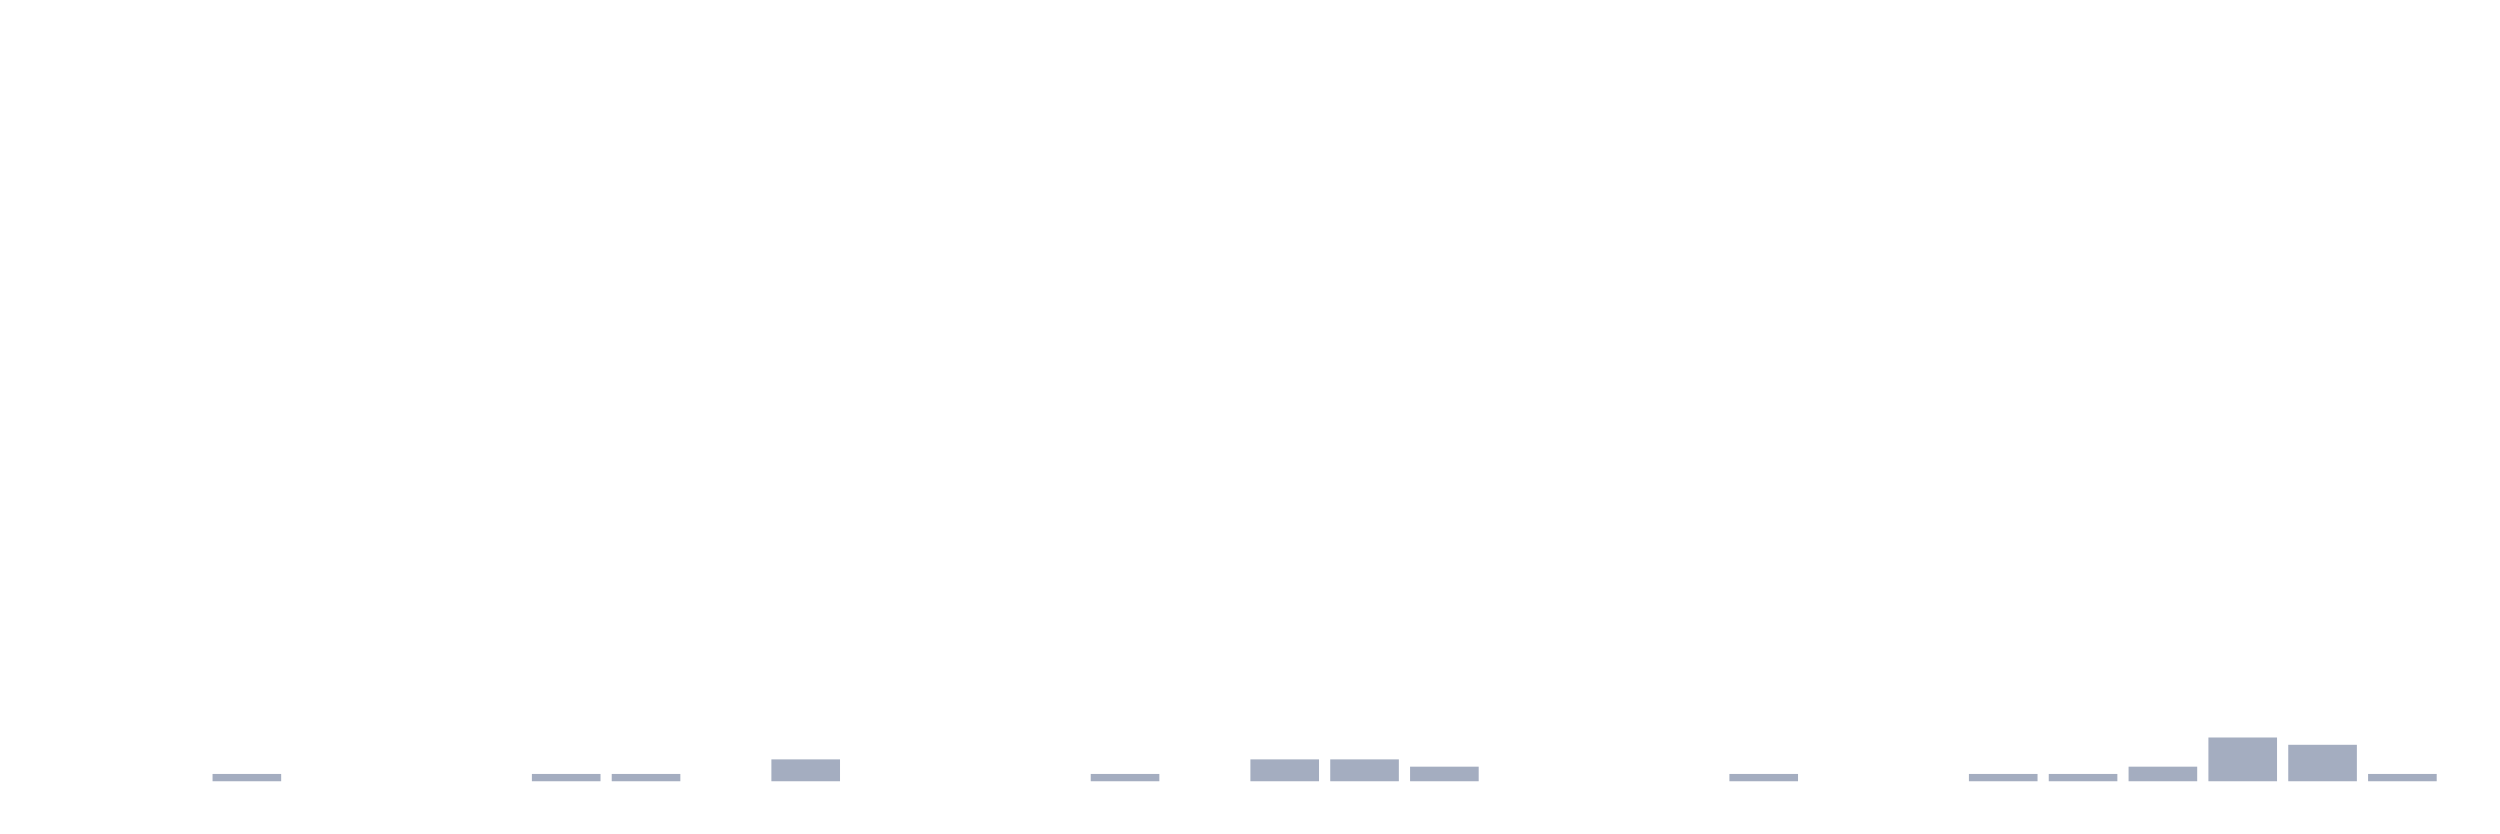
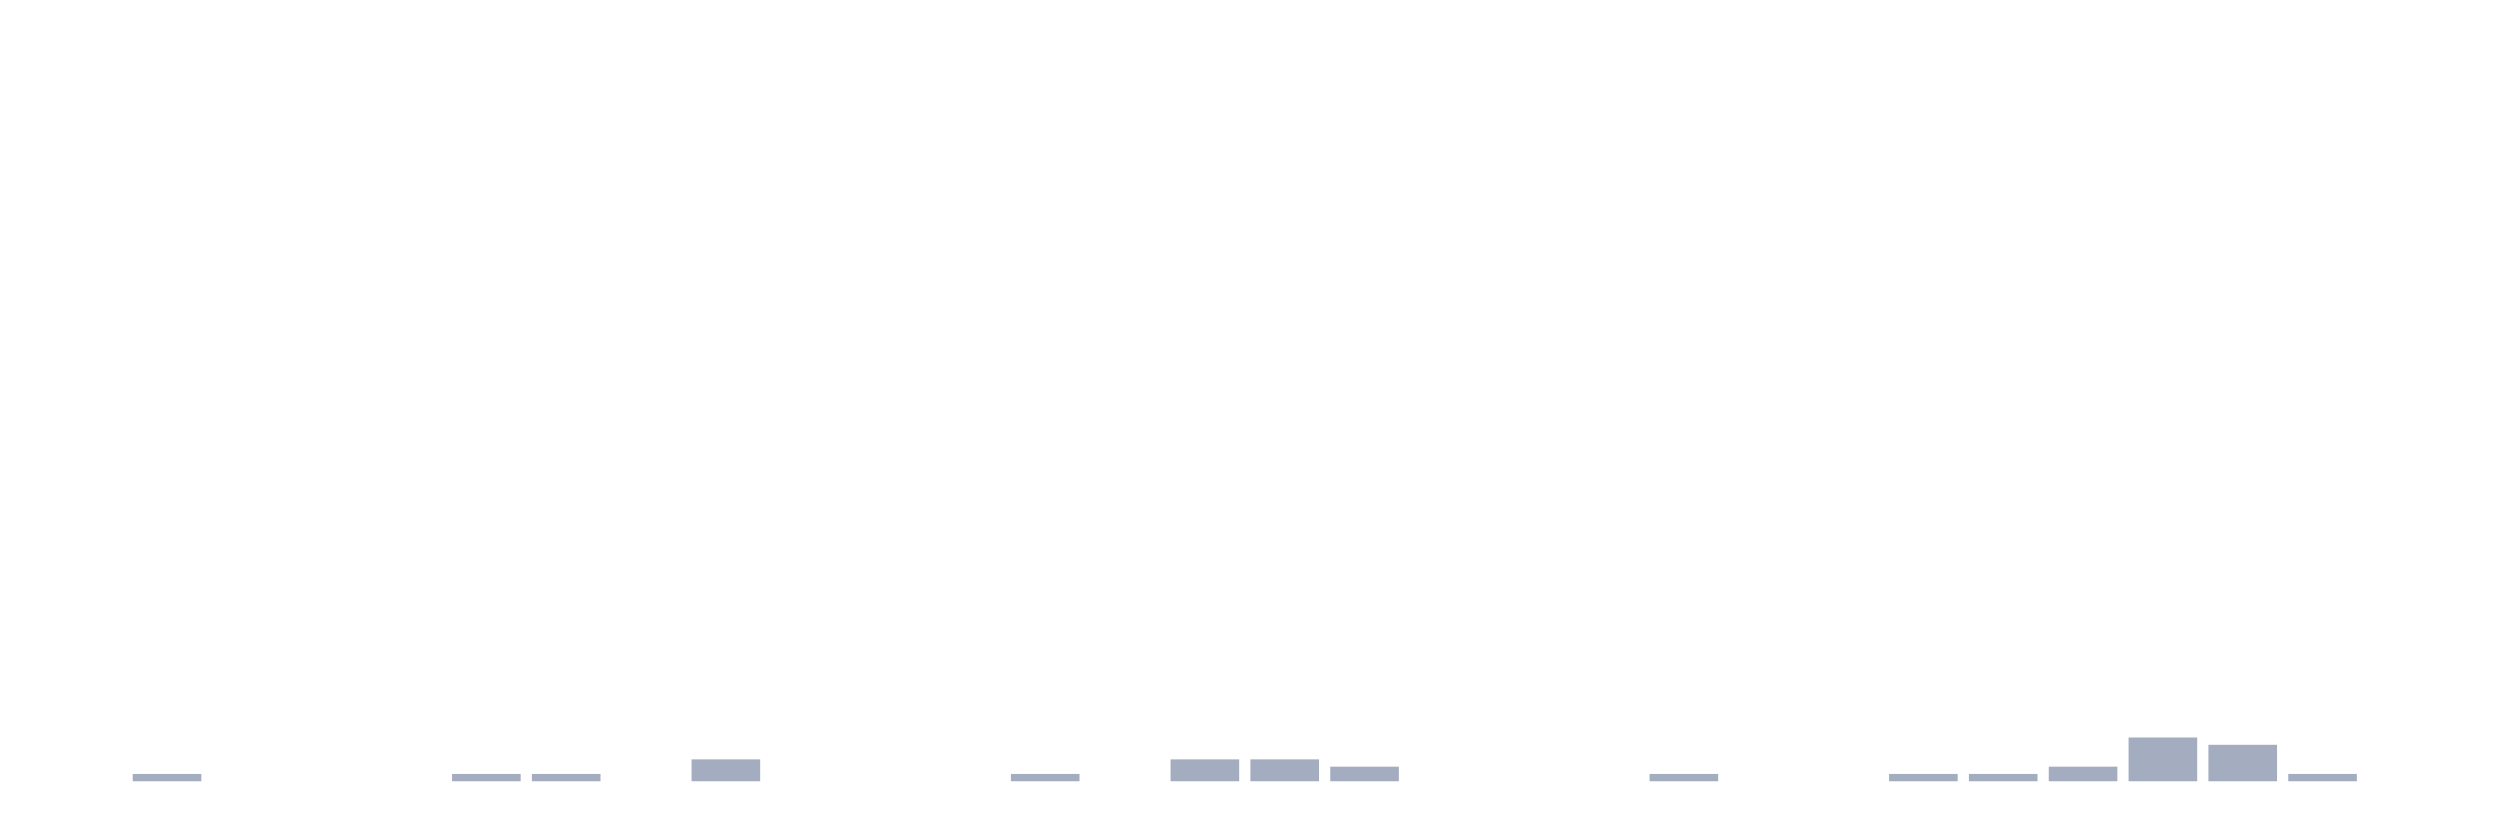
<svg xmlns="http://www.w3.org/2000/svg" viewBox="0 0 480 160">
  <g transform="translate(10,10)">
    <rect class="bar" x="0.153" width="13.175" y="140" height="0" fill="rgb(164,173,192)" />
-     <rect class="bar" x="15.482" width="13.175" y="140" height="0" fill="rgb(164,173,192)" />
-     <rect class="bar" x="30.81" width="13.175" y="138.6" height="1.4" fill="rgb(164,173,192)" />
+     <rect class="bar" x="15.482" width="13.175" y="138.6" height="1.4" fill="rgb(164,173,192)" />
+     <rect class="bar" x="30.81" width="13.175" y="140" height="0" fill="rgb(164,173,192)" />
    <rect class="bar" x="46.138" width="13.175" y="140" height="0" fill="rgb(164,173,192)" />
    <rect class="bar" x="61.466" width="13.175" y="140" height="0" fill="rgb(164,173,192)" />
-     <rect class="bar" x="76.794" width="13.175" y="140" height="0" fill="rgb(164,173,192)" />
+     <rect class="bar" x="76.794" width="13.175" y="138.6" height="1.4" fill="rgb(164,173,192)" />
    <rect class="bar" x="92.123" width="13.175" y="138.6" height="1.4" fill="rgb(164,173,192)" />
-     <rect class="bar" x="107.451" width="13.175" y="138.6" height="1.4" fill="rgb(164,173,192)" />
-     <rect class="bar" x="122.779" width="13.175" y="140" height="0" fill="rgb(164,173,192)" />
-     <rect class="bar" x="138.107" width="13.175" y="135.8" height="4.2" fill="rgb(164,173,192)" />
+     <rect class="bar" x="107.451" width="13.175" y="140" height="0" fill="rgb(164,173,192)" />
+     <rect class="bar" x="122.779" width="13.175" y="135.8" height="4.2" fill="rgb(164,173,192)" />
+     <rect class="bar" x="138.107" width="13.175" y="140" height="0" fill="rgb(164,173,192)" />
    <rect class="bar" x="153.436" width="13.175" y="140" height="0" fill="rgb(164,173,192)" />
    <rect class="bar" x="168.764" width="13.175" y="140" height="0" fill="rgb(164,173,192)" />
-     <rect class="bar" x="184.092" width="13.175" y="140" height="0" fill="rgb(164,173,192)" />
-     <rect class="bar" x="199.42" width="13.175" y="138.6" height="1.4" fill="rgb(164,173,192)" />
-     <rect class="bar" x="214.748" width="13.175" y="140" height="0" fill="rgb(164,173,192)" />
+     <rect class="bar" x="184.092" width="13.175" y="138.6" height="1.4" fill="rgb(164,173,192)" />
+     <rect class="bar" x="199.42" width="13.175" y="140" height="0" fill="rgb(164,173,192)" />
+     <rect class="bar" x="214.748" width="13.175" y="135.8" height="4.2" fill="rgb(164,173,192)" />
    <rect class="bar" x="230.077" width="13.175" y="135.8" height="4.2" fill="rgb(164,173,192)" />
-     <rect class="bar" x="245.405" width="13.175" y="135.8" height="4.2" fill="rgb(164,173,192)" />
-     <rect class="bar" x="260.733" width="13.175" y="137.2" height="2.8" fill="rgb(164,173,192)" />
+     <rect class="bar" x="245.405" width="13.175" y="137.2" height="2.8" fill="rgb(164,173,192)" />
+     <rect class="bar" x="260.733" width="13.175" y="140" height="0" fill="rgb(164,173,192)" />
    <rect class="bar" x="276.061" width="13.175" y="140" height="0" fill="rgb(164,173,192)" />
    <rect class="bar" x="291.39" width="13.175" y="140" height="0" fill="rgb(164,173,192)" />
-     <rect class="bar" x="306.718" width="13.175" y="140" height="0" fill="rgb(164,173,192)" />
-     <rect class="bar" x="322.046" width="13.175" y="138.6" height="1.4" fill="rgb(164,173,192)" />
+     <rect class="bar" x="306.718" width="13.175" y="138.6" height="1.4" fill="rgb(164,173,192)" />
+     <rect class="bar" x="322.046" width="13.175" y="140" height="0" fill="rgb(164,173,192)" />
    <rect class="bar" x="337.374" width="13.175" y="140" height="0" fill="rgb(164,173,192)" />
-     <rect class="bar" x="352.702" width="13.175" y="140" height="0" fill="rgb(164,173,192)" />
+     <rect class="bar" x="352.702" width="13.175" y="138.6" height="1.4" fill="rgb(164,173,192)" />
    <rect class="bar" x="368.031" width="13.175" y="138.6" height="1.4" fill="rgb(164,173,192)" />
-     <rect class="bar" x="383.359" width="13.175" y="138.6" height="1.4" fill="rgb(164,173,192)" />
-     <rect class="bar" x="398.687" width="13.175" y="137.2" height="2.8" fill="rgb(164,173,192)" />
-     <rect class="bar" x="414.015" width="13.175" y="131.6" height="8.4" fill="rgb(164,173,192)" />
-     <rect class="bar" x="429.344" width="13.175" y="133" height="7" fill="rgb(164,173,192)" />
-     <rect class="bar" x="444.672" width="13.175" y="138.6" height="1.4" fill="rgb(164,173,192)" />
+     <rect class="bar" x="383.359" width="13.175" y="137.2" height="2.8" fill="rgb(164,173,192)" />
+     <rect class="bar" x="398.687" width="13.175" y="131.6" height="8.4" fill="rgb(164,173,192)" />
+     <rect class="bar" x="414.015" width="13.175" y="133" height="7" fill="rgb(164,173,192)" />
+     <rect class="bar" x="429.344" width="13.175" y="138.6" height="1.4" fill="rgb(164,173,192)" />
+     <rect class="bar" x="444.672" width="13.175" y="140" height="0" fill="rgb(164,173,192)" />
  </g>
</svg>
